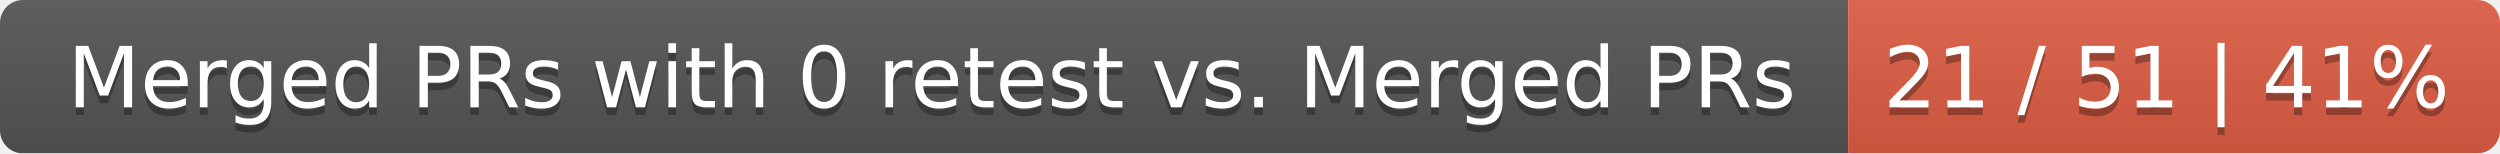
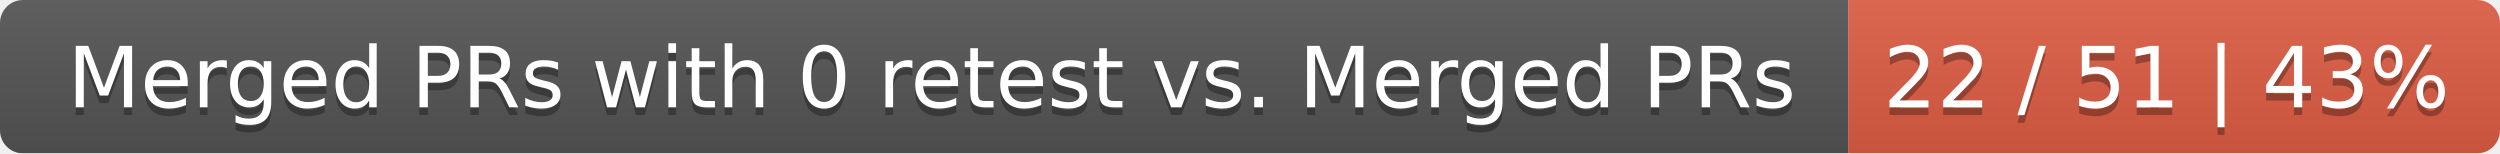
<svg xmlns="http://www.w3.org/2000/svg" width="326" height="20">
  <linearGradient id="smooth" x2="0" y2="100%">
    <stop offset="0" stop-color="#bbb" stop-opacity=".1" />
    <stop offset="1" stop-opacity=".1" />
  </linearGradient>
  <mask id="round">
    <rect width="326" height="20" rx="3" fill="#fff" />
  </mask>
  <g mask="url(#round)">
    <rect width="241" height="20" fill="#555" />
    <rect x="241" width="85" height="20" fill="#e05d44" />
    <rect width="326" height="20" fill="url(#smooth)" />
  </g>
  <g fill="#fff" text-anchor="middle" font-family="DejaVu Sans,Verdana,Geneva,sans-serif" font-size="11">
    <text x="121.5" y="15" fill="#010101" fill-opacity=".3">Merged PRs with 0 retest vs. Merged PRs</text>
    <text x="121.5" y="14">Merged PRs with 0 retest vs. Merged PRs</text>
-     <text x="282.5" y="15" fill="#010101" fill-opacity=".3">21 / 51 | 41%</text>
-     <text x="282.5" y="14">21 / 51 | 41%</text>
+     <text x="282.5" y="15" fill="#010101" fill-opacity=".3">22 / 51 | 43%</text>
+     <text x="282.5" y="14">22 / 51 | 43%</text>
  </g>
</svg>
